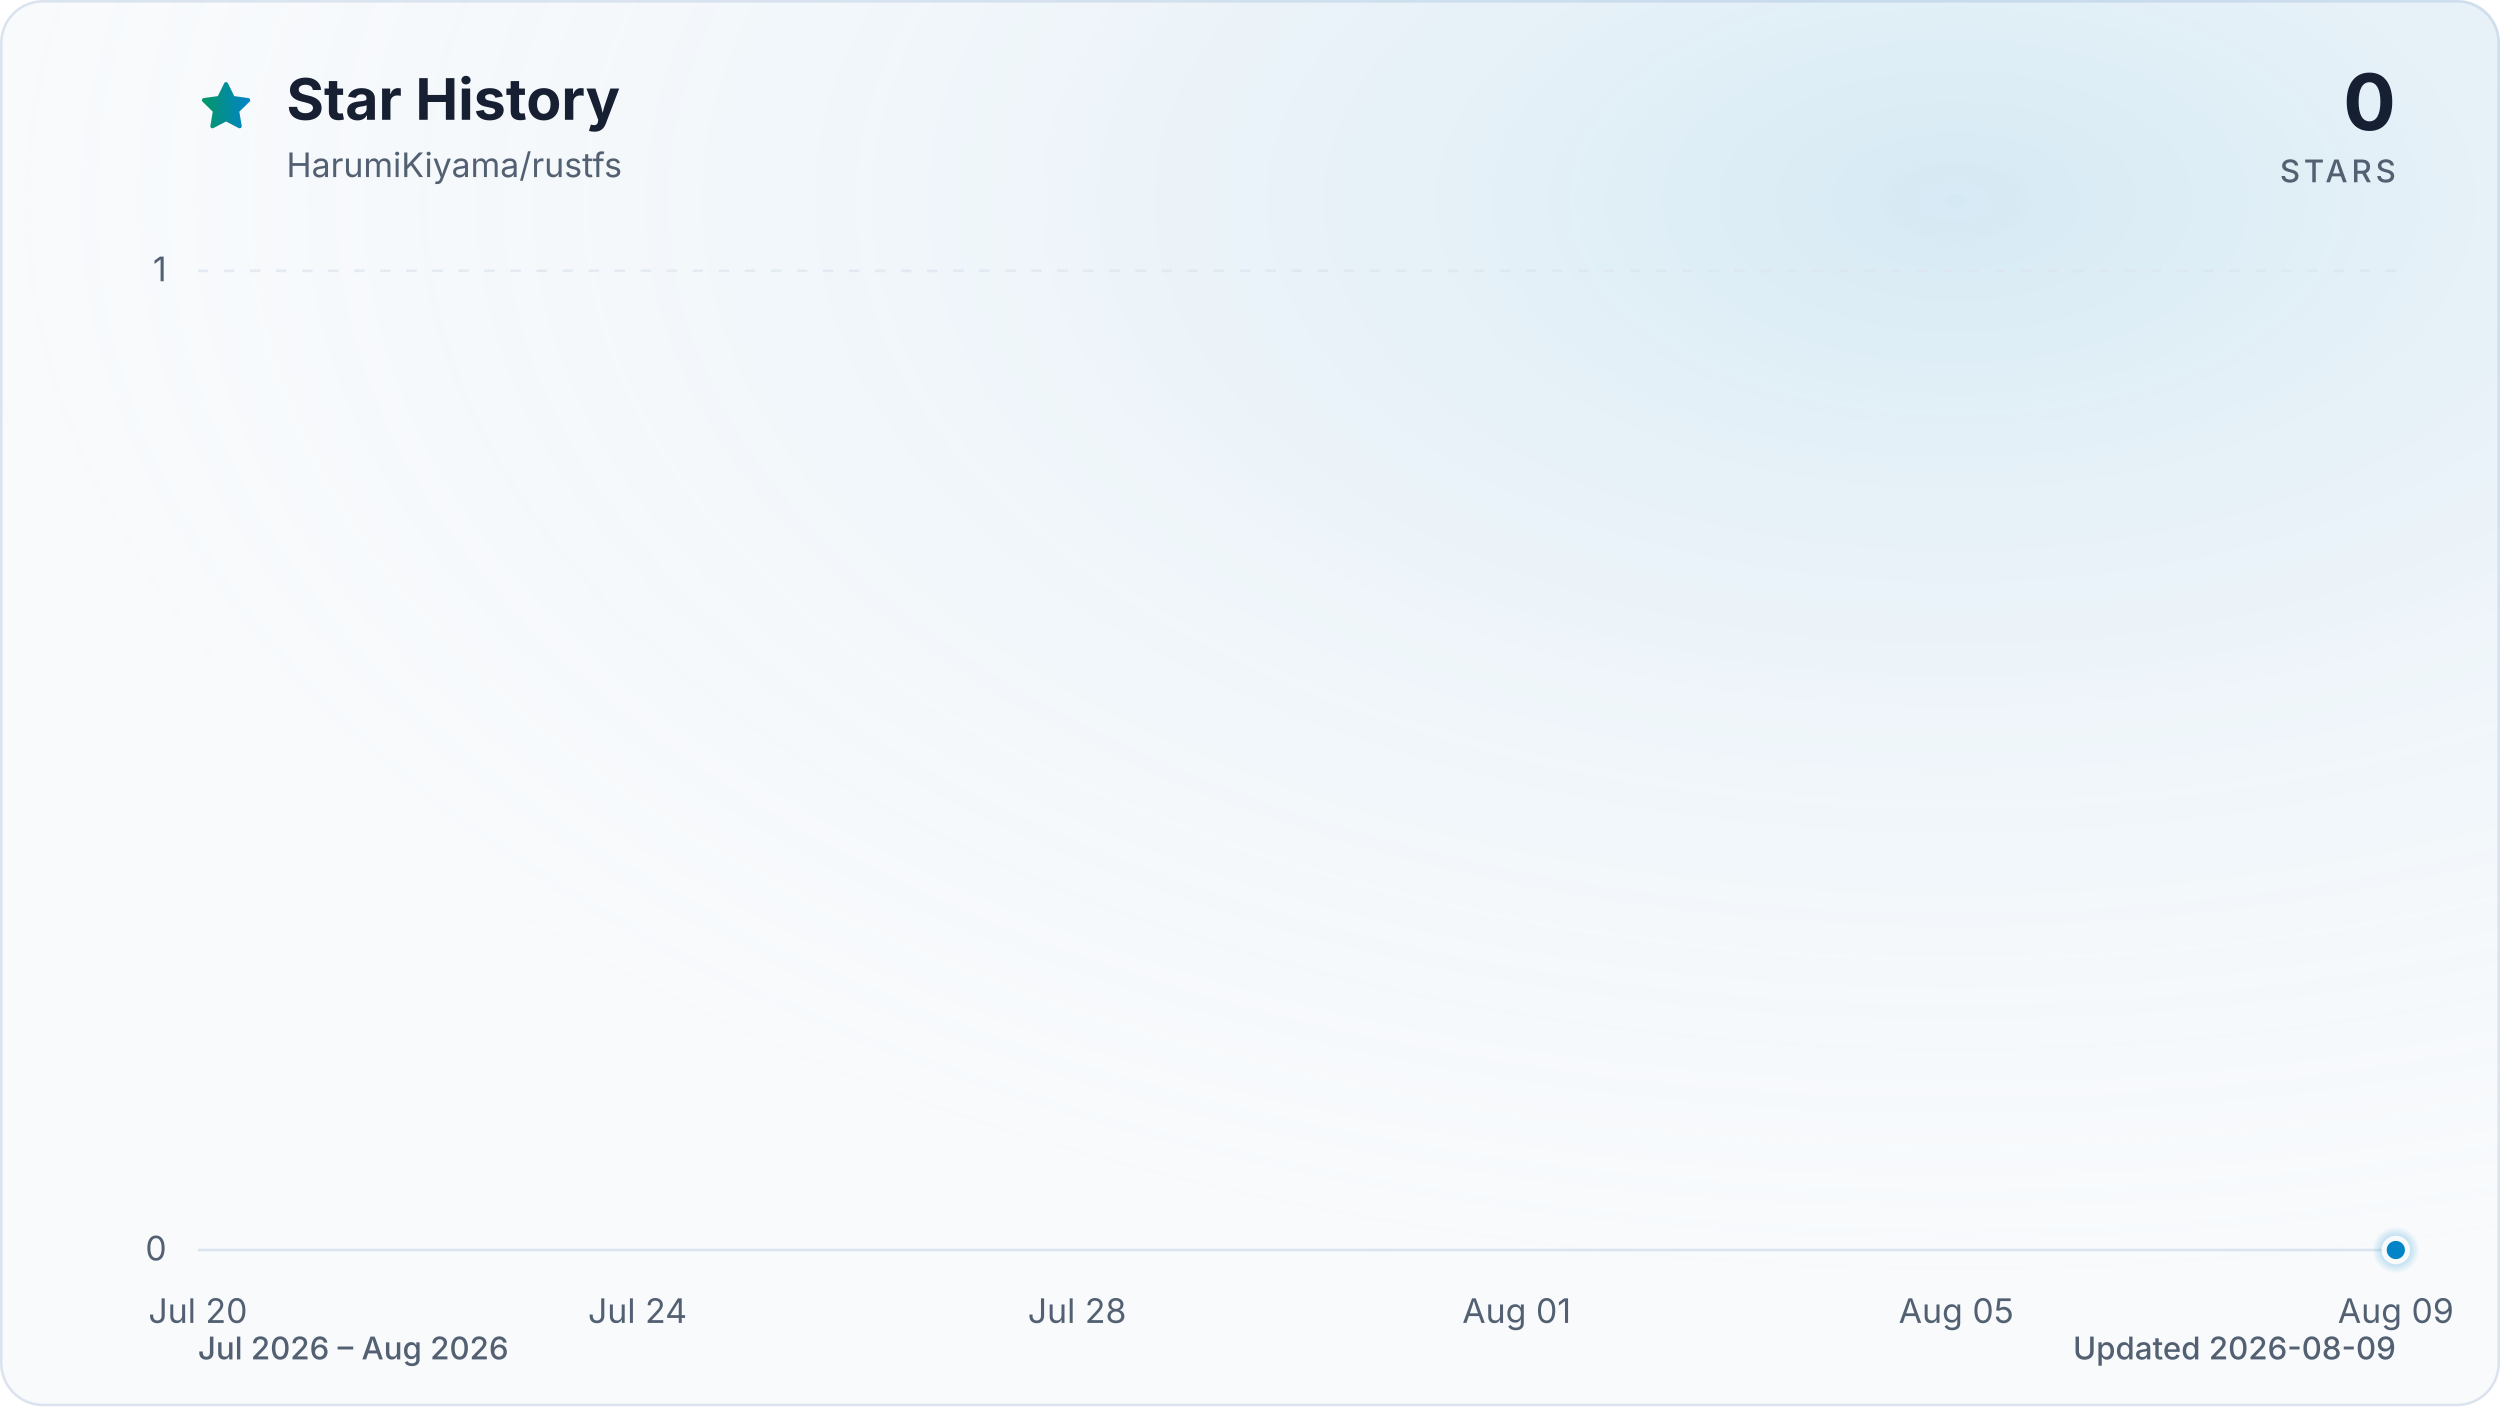
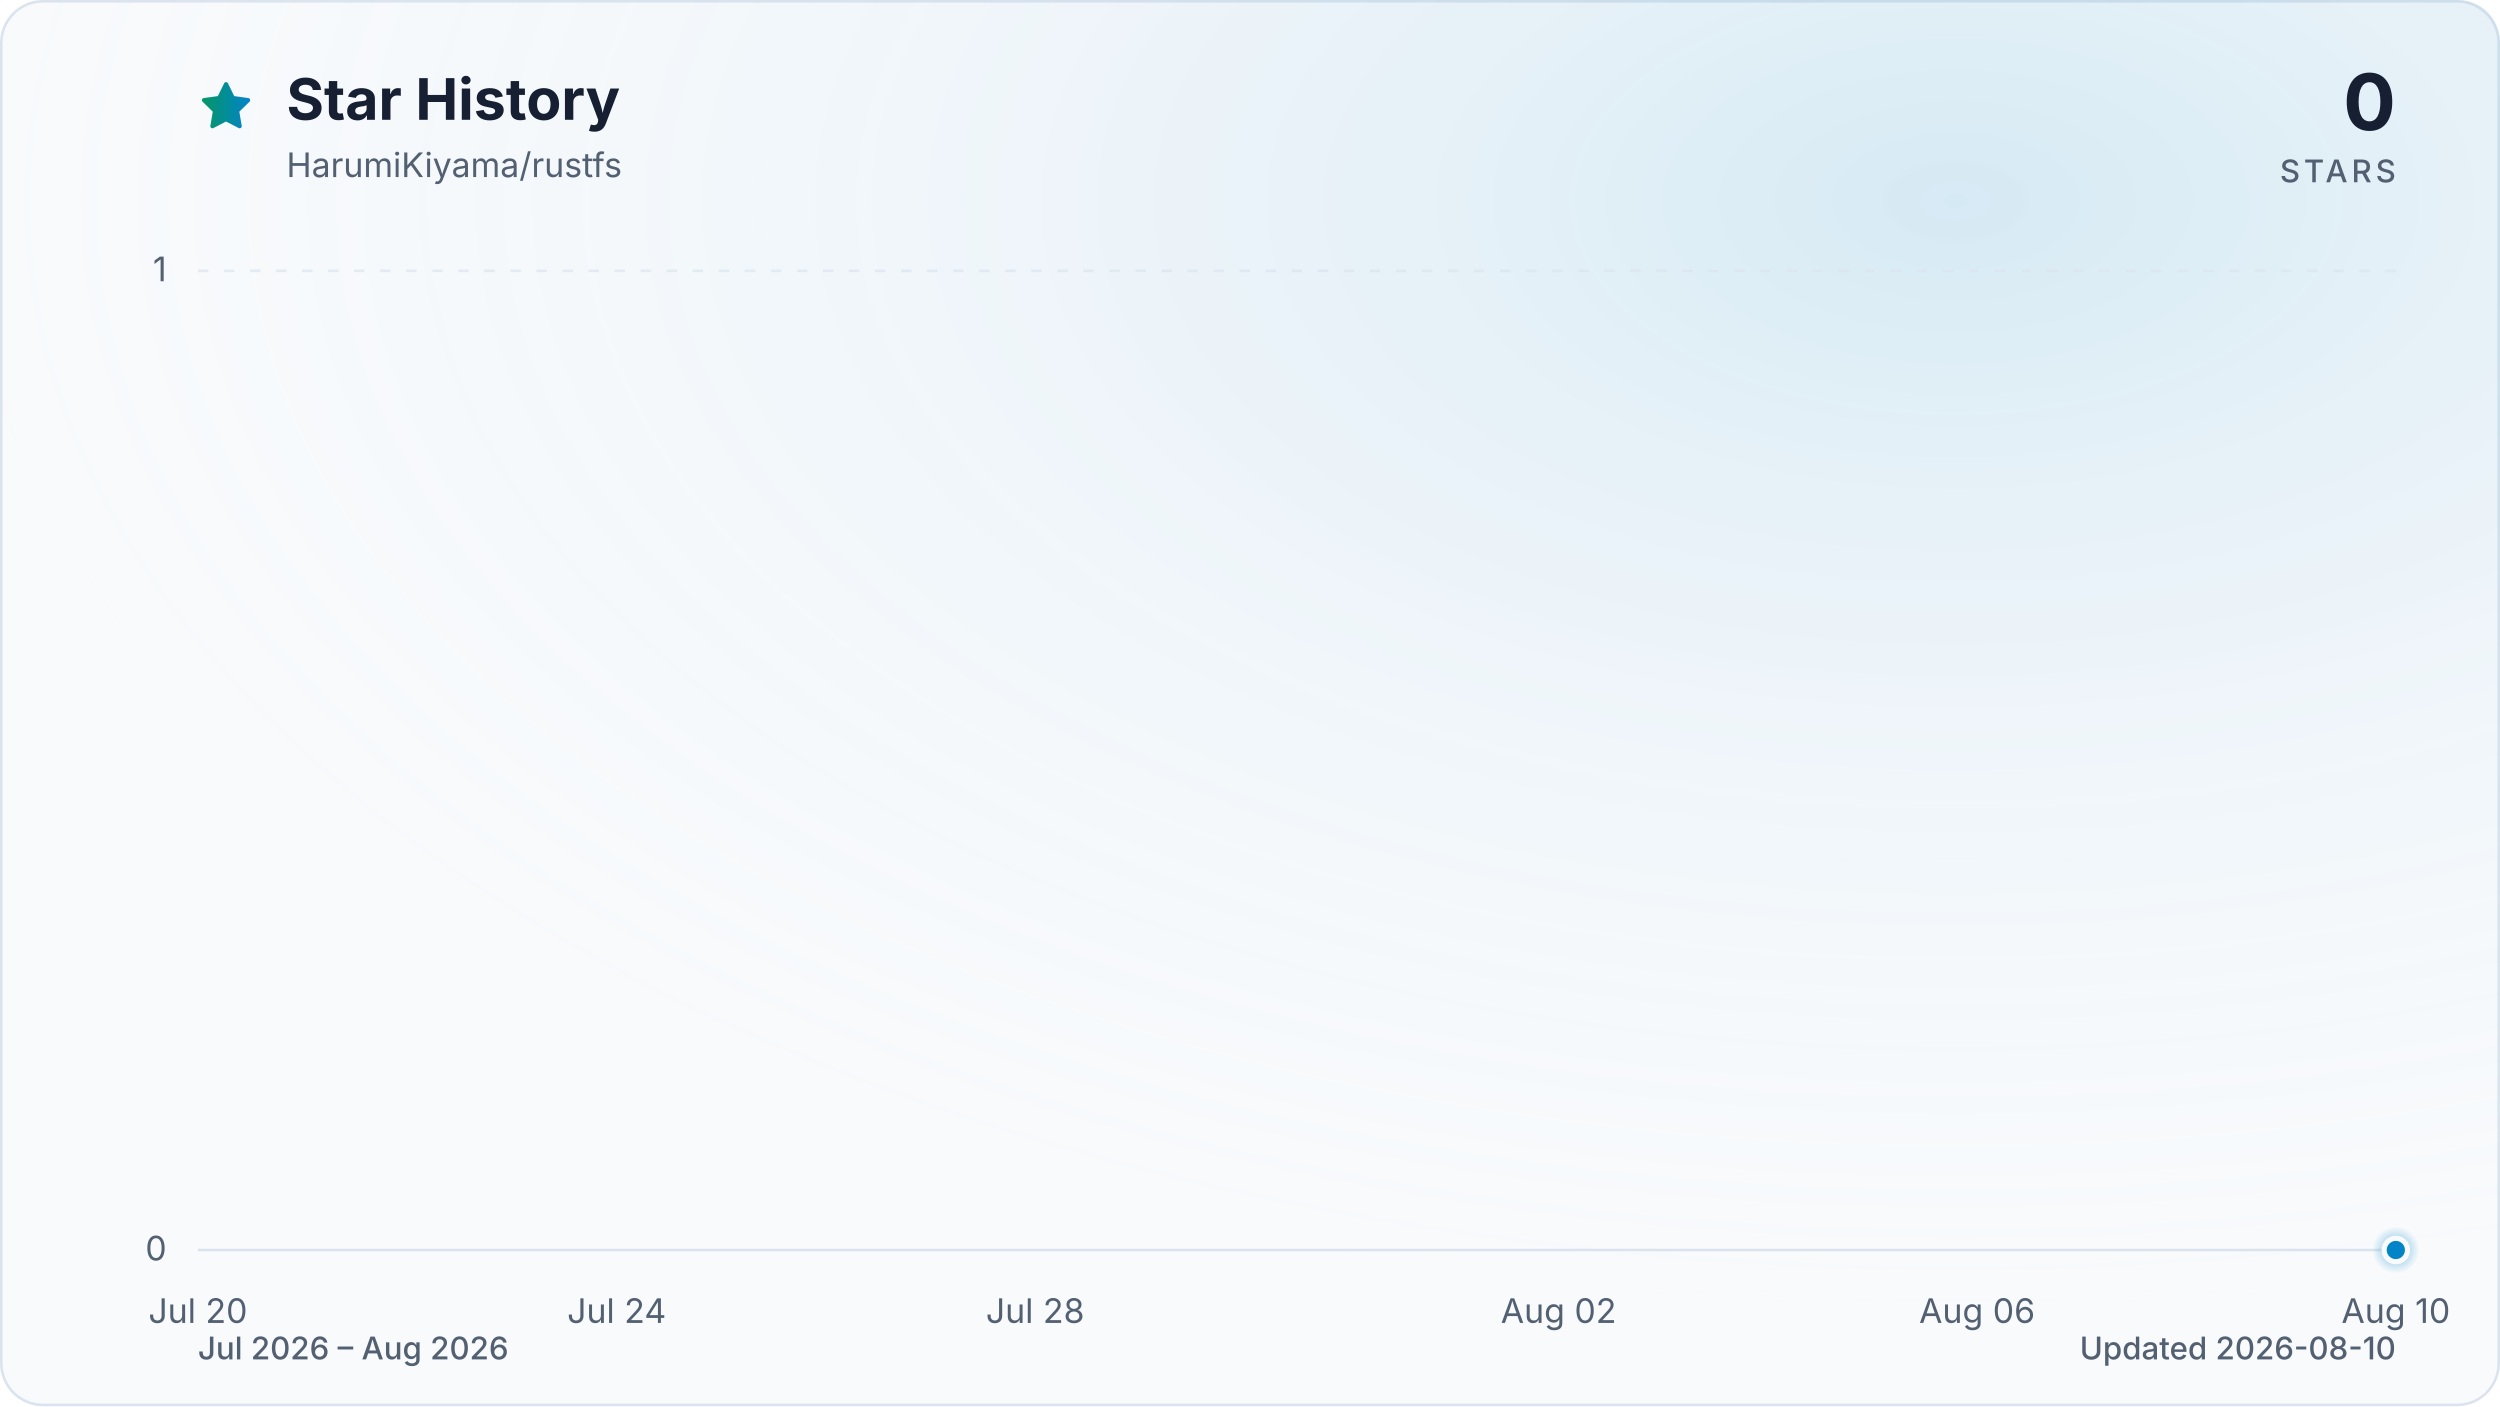
<svg xmlns="http://www.w3.org/2000/svg" viewBox="0 0 960 540" role="img" aria-labelledby="title description" data-style="gradient" data-variant="glow" data-animated="true">
  <defs>
    <linearGradient id="trend" x1="0" y1="0" x2="1" y2="0">
      <stop offset="0%" stop-color="#059669" />
      <stop offset="100%" stop-color="#0284c7" />
    </linearGradient>
    <linearGradient id="area" x1="0" y1="0" x2="0" y2="1">
      <stop offset="0%" stop-color="#059669" stop-opacity="0.30" />
      <stop offset="55%" stop-color="#0284c7" stop-opacity="0.10" />
      <stop offset="100%" stop-color="#0284c7" stop-opacity="0.01" />
    </linearGradient>
    <radialGradient id="marker-halo" cx="50%" cy="50%" r="50%">
      <stop offset="0%" stop-color="#0284c7" stop-opacity="0.55" />
      <stop offset="100%" stop-color="#0284c7" stop-opacity="0" />
    </radialGradient>
    <radialGradient id="surface-glow" cx="78%" cy="14%" r="80%">
      <stop offset="0%" stop-color="#0284c7" stop-opacity="0.14" />
      <stop offset="100%" stop-color="#f8fafc" stop-opacity="0" />
    </radialGradient>
    <filter id="trend-glow" x="-20%" y="-20%" width="140%" height="140%">
      <feGaussianBlur stdDeviation="7" />
    </filter>
  </defs>
  <style>
.trend-enter{transform-box:fill-box;transform-origin:center;animation:trend-enter 520ms cubic-bezier(0.16,1,0.3,1)}
.marker-enter{transform-box:fill-box;transform-origin:center;animation:marker-enter 320ms cubic-bezier(0.16,1,0.3,1) 200ms both}
.marker-pulse{transform-box:fill-box;transform-origin:center;animation:marker-pulse 2.6s ease-out infinite}
@keyframes trend-enter{from{opacity:.35;transform:translateY(10px)}to{opacity:1;transform:translateY(0)}}
@keyframes marker-enter{from{opacity:0;transform:scale(.4)}to{opacity:1;transform:scale(1)}}
@keyframes marker-pulse{0%{opacity:.5;transform:scale(.7)}70%,100%{opacity:0;transform:scale(2.1)}}
@media (prefers-reduced-motion:reduce){.trend-enter,.marker-enter,.marker-pulse{animation:none!important}}
@media (prefers-reduced-motion:reduce){.marker-pulse{opacity:0}}
</style>
  <rect x="0.5" y="0.5" width="959" height="539" fill="#f8fafc" stroke="#dbe4ee" stroke-width="1" rx="16" />
  <rect width="960" height="540" fill="url(#surface-glow)" rx="16" />
  <path d="M12 2.6l2.9 5.9 6.5.9-4.7 4.6 1.1 6.5-5.8-3-5.8 3 1.1-6.5-4.7-4.6 6.5-.9L12 2.6Z" transform="translate(76 30) scale(.9)" fill="url(#trend)" stroke="url(#trend)" stroke-width="1.8" stroke-linejoin="round" aria-hidden="true" />
  <text x="110" y="46" fill="#172033" font-family="ui-sans-serif, system-ui, -apple-system, BlinkMacSystemFont, 'Segoe UI', sans-serif" font-size="22" font-weight="700">Star History</text>
  <text x="110" y="68" fill="#526072" font-family="ui-sans-serif, system-ui, -apple-system, BlinkMacSystemFont, 'Segoe UI', sans-serif" font-size="13">HarumiKiyama/rustfs</text>
  <text x="920" y="50" fill="#172033" font-family="ui-sans-serif, system-ui, -apple-system, BlinkMacSystemFont, 'Segoe UI', sans-serif" font-size="30" font-weight="700" text-anchor="end">0</text>
  <text x="920" y="70" fill="#526072" font-family="ui-sans-serif, system-ui, -apple-system, BlinkMacSystemFont, 'Segoe UI', sans-serif" font-size="12" font-weight="500" letter-spacing="1.5" text-anchor="end">STARS</text>
  <line x1="76" y1="480.0" x2="920" y2="480.0" stroke="#dbe4ee" stroke-width="1" stroke-dasharray="0" opacity="1" />
  <text x="64" y="484.0" fill="#526072" font-family="ui-sans-serif, system-ui, -apple-system, BlinkMacSystemFont, 'Segoe UI', sans-serif" font-size="13" text-anchor="end">0</text>
  <line x1="76" y1="104.0" x2="920" y2="104.0" stroke="#dbe4ee" stroke-width="1" stroke-dasharray="4 6" opacity="0.7" />
  <text x="64" y="108.0" fill="#526072" font-family="ui-sans-serif, system-ui, -apple-system, BlinkMacSystemFont, 'Segoe UI', sans-serif" font-size="13" text-anchor="end">1</text>
  <text x="76.0" y="508" fill="#526072" font-family="ui-sans-serif, system-ui, -apple-system, BlinkMacSystemFont, 'Segoe UI', sans-serif" font-size="13" text-anchor="middle">Jul 20</text>
-   <text x="244.8" y="508" fill="#526072" font-family="ui-sans-serif, system-ui, -apple-system, BlinkMacSystemFont, 'Segoe UI', sans-serif" font-size="13" text-anchor="middle">Jul 24</text>
-   <text x="413.6" y="508" fill="#526072" font-family="ui-sans-serif, system-ui, -apple-system, BlinkMacSystemFont, 'Segoe UI', sans-serif" font-size="13" text-anchor="middle">Jul 28</text>
-   <text x="582.4" y="508" fill="#526072" font-family="ui-sans-serif, system-ui, -apple-system, BlinkMacSystemFont, 'Segoe UI', sans-serif" font-size="13" text-anchor="middle">Aug 01</text>
-   <text x="751.2" y="508" fill="#526072" font-family="ui-sans-serif, system-ui, -apple-system, BlinkMacSystemFont, 'Segoe UI', sans-serif" font-size="13" text-anchor="middle">Aug 05</text>
-   <text x="920.0" y="508" fill="#526072" font-family="ui-sans-serif, system-ui, -apple-system, BlinkMacSystemFont, 'Segoe UI', sans-serif" font-size="13" text-anchor="middle">Aug 09</text>
+   <text x="236.8" y="508" fill="#526072" font-family="ui-sans-serif, system-ui, -apple-system, BlinkMacSystemFont, 'Segoe UI', sans-serif" font-size="13" text-anchor="middle">Jul 24</text>
+   <text x="397.5" y="508" fill="#526072" font-family="ui-sans-serif, system-ui, -apple-system, BlinkMacSystemFont, 'Segoe UI', sans-serif" font-size="13" text-anchor="middle">Jul 28</text>
+   <text x="598.5" y="508" fill="#526072" font-family="ui-sans-serif, system-ui, -apple-system, BlinkMacSystemFont, 'Segoe UI', sans-serif" font-size="13" text-anchor="middle">Aug 02</text>
+   <text x="759.2" y="508" fill="#526072" font-family="ui-sans-serif, system-ui, -apple-system, BlinkMacSystemFont, 'Segoe UI', sans-serif" font-size="13" text-anchor="middle">Aug 06</text>
+   <text x="920.0" y="508" fill="#526072" font-family="ui-sans-serif, system-ui, -apple-system, BlinkMacSystemFont, 'Segoe UI', sans-serif" font-size="13" text-anchor="middle">Aug 10</text>
  <g class="trend-enter">
-     <path d="M 76.0 480.0 C 90.1 480.0, 104.1 480.0, 118.2 480.0 C 132.3 480.0, 146.3 480.0, 160.4 480.0 C 174.5 480.0, 188.5 480.0, 202.6 480.0 C 216.7 480.0, 230.7 480.0, 244.8 480.0 C 258.9 480.0, 272.9 480.0, 287.0 480.0 C 301.1 480.0, 315.1 480.0, 329.2 480.0 C 343.3 480.0, 357.3 480.0, 371.4 480.0 C 385.5 480.0, 399.5 480.0, 413.6 480.0 C 427.7 480.0, 441.7 480.0, 455.8 480.0 C 469.9 480.0, 483.9 480.0, 498.0 480.0 C 512.1 480.0, 526.1 480.0, 540.2 480.0 C 554.3 480.0, 568.3 480.0, 582.4 480.0 C 596.5 480.0, 610.5 480.0, 624.6 480.0 C 638.7 480.0, 652.7 480.0, 666.8 480.0 C 680.9 480.0, 694.9 480.0, 709.0 480.0 C 723.1 480.0, 737.1 480.0, 751.2 480.0 C 765.3 480.0, 779.3 480.0, 793.4 480.0 C 807.5 480.0, 821.5 480.0, 835.6 480.0 C 849.7 480.0, 863.7 480.0, 877.8 480.0 C 891.9 480.0, 905.9 480.0, 920.0 480.0 L 920.0 480.0 L 76.0 480.0 Z" fill="url(#area)" />
-     <path d="M 76.0 480.0 C 90.1 480.0, 104.1 480.0, 118.2 480.0 C 132.3 480.0, 146.3 480.0, 160.4 480.0 C 174.5 480.0, 188.5 480.0, 202.6 480.0 C 216.7 480.0, 230.7 480.0, 244.8 480.0 C 258.9 480.0, 272.9 480.0, 287.0 480.0 C 301.1 480.0, 315.1 480.0, 329.2 480.0 C 343.3 480.0, 357.3 480.0, 371.4 480.0 C 385.5 480.0, 399.5 480.0, 413.6 480.0 C 427.7 480.0, 441.7 480.0, 455.8 480.0 C 469.9 480.0, 483.9 480.0, 498.0 480.0 C 512.1 480.0, 526.1 480.0, 540.2 480.0 C 554.3 480.0, 568.3 480.0, 582.4 480.0 C 596.5 480.0, 610.5 480.0, 624.6 480.0 C 638.7 480.0, 652.7 480.0, 666.8 480.0 C 680.9 480.0, 694.9 480.0, 709.0 480.0 C 723.1 480.0, 737.1 480.0, 751.2 480.0 C 765.3 480.0, 779.3 480.0, 793.4 480.0 C 807.5 480.0, 821.5 480.0, 835.6 480.0 C 849.7 480.0, 863.7 480.0, 877.8 480.0 C 891.9 480.0, 905.9 480.0, 920.0 480.0" fill="none" stroke="url(#trend)" stroke-width="12" stroke-linecap="round" stroke-linejoin="round" opacity="0.16" filter="url(#trend-glow)" />
-     <path d="M 76.0 480.0 C 90.1 480.0, 104.1 480.0, 118.2 480.0 C 132.3 480.0, 146.3 480.0, 160.4 480.0 C 174.5 480.0, 188.5 480.0, 202.6 480.0 C 216.7 480.0, 230.7 480.0, 244.8 480.0 C 258.9 480.0, 272.9 480.0, 287.0 480.0 C 301.1 480.0, 315.1 480.0, 329.2 480.0 C 343.3 480.0, 357.3 480.0, 371.4 480.0 C 385.5 480.0, 399.5 480.0, 413.6 480.0 C 427.7 480.0, 441.7 480.0, 455.8 480.0 C 469.9 480.0, 483.9 480.0, 498.0 480.0 C 512.1 480.0, 526.1 480.0, 540.2 480.0 C 554.3 480.0, 568.3 480.0, 582.4 480.0 C 596.5 480.0, 610.5 480.0, 624.6 480.0 C 638.7 480.0, 652.7 480.0, 666.8 480.0 C 680.9 480.0, 694.9 480.0, 709.0 480.0 C 723.1 480.0, 737.1 480.0, 751.2 480.0 C 765.3 480.0, 779.3 480.0, 793.4 480.0 C 807.5 480.0, 821.5 480.0, 835.6 480.0 C 849.7 480.0, 863.7 480.0, 877.8 480.0 C 891.9 480.0, 905.9 480.0, 920.0 480.0" fill="none" stroke="url(#trend)" stroke-width="3" stroke-linecap="round" stroke-linejoin="round" />
+     <path d="M 76.0 480.0 C 89.4 480.0, 102.8 480.0, 116.2 480.0 C 129.6 480.0, 143.0 480.0, 156.4 480.0 C 169.8 480.0, 183.2 480.0, 196.6 480.0 C 210.0 480.0, 223.4 480.0, 236.8 480.0 C 250.2 480.0, 263.6 480.0, 277.0 480.0 C 290.3 480.0, 303.7 480.0, 317.1 480.0 C 330.5 480.0, 343.9 480.0, 357.3 480.0 C 370.7 480.0, 384.1 480.0, 397.5 480.0 C 410.9 480.0, 424.3 480.0, 437.7 480.0 C 451.1 480.0, 464.5 480.0, 477.9 480.0 C 491.3 480.0, 504.7 480.0, 518.1 480.0 C 531.5 480.0, 544.9 480.0, 558.3 480.0 C 571.7 480.0, 585.1 480.0, 598.5 480.0 C 611.9 480.0, 625.3 480.0, 638.7 480.0 C 652.1 480.0, 665.5 480.0, 678.9 480.0 C 692.3 480.0, 705.7 480.0, 719.0 480.0 C 732.4 480.0, 745.8 480.0, 759.2 480.0 C 772.6 480.0, 786.0 480.0, 799.4 480.0 C 812.8 480.0, 826.2 480.0, 839.6 480.0 C 853.0 480.0, 866.4 480.0, 879.8 480.0 C 893.2 480.0, 906.6 480.0, 920.0 480.0 L 920.0 480.0 L 76.0 480.0 Z" fill="url(#area)" />
+     <path d="M 76.0 480.0 C 89.4 480.0, 102.8 480.0, 116.2 480.0 C 129.6 480.0, 143.0 480.0, 156.4 480.0 C 169.8 480.0, 183.2 480.0, 196.6 480.0 C 210.0 480.0, 223.4 480.0, 236.8 480.0 C 250.2 480.0, 263.6 480.0, 277.0 480.0 C 290.3 480.0, 303.7 480.0, 317.1 480.0 C 330.5 480.0, 343.9 480.0, 357.3 480.0 C 370.7 480.0, 384.1 480.0, 397.5 480.0 C 410.9 480.0, 424.3 480.0, 437.7 480.0 C 451.1 480.0, 464.5 480.0, 477.9 480.0 C 491.3 480.0, 504.7 480.0, 518.1 480.0 C 531.5 480.0, 544.9 480.0, 558.3 480.0 C 571.7 480.0, 585.1 480.0, 598.5 480.0 C 611.9 480.0, 625.3 480.0, 638.7 480.0 C 652.1 480.0, 665.5 480.0, 678.9 480.0 C 692.3 480.0, 705.7 480.0, 719.0 480.0 C 732.4 480.0, 745.8 480.0, 759.2 480.0 C 772.6 480.0, 786.0 480.0, 799.4 480.0 C 812.8 480.0, 826.2 480.0, 839.6 480.0 C 853.0 480.0, 866.4 480.0, 879.8 480.0 C 893.2 480.0, 906.6 480.0, 920.0 480.0" fill="none" stroke="url(#trend)" stroke-width="12" stroke-linecap="round" stroke-linejoin="round" opacity="0.16" filter="url(#trend-glow)" />
+     <path d="M 76.0 480.0 C 89.4 480.0, 102.8 480.0, 116.2 480.0 C 129.6 480.0, 143.0 480.0, 156.4 480.0 C 169.8 480.0, 183.2 480.0, 196.6 480.0 C 210.0 480.0, 223.4 480.0, 236.8 480.0 C 250.2 480.0, 263.6 480.0, 277.0 480.0 C 290.3 480.0, 303.7 480.0, 317.1 480.0 C 330.5 480.0, 343.9 480.0, 357.3 480.0 C 370.7 480.0, 384.1 480.0, 397.5 480.0 C 410.9 480.0, 424.3 480.0, 437.7 480.0 C 451.1 480.0, 464.5 480.0, 477.9 480.0 C 491.3 480.0, 504.7 480.0, 518.1 480.0 C 531.5 480.0, 544.9 480.0, 558.3 480.0 C 571.7 480.0, 585.1 480.0, 598.5 480.0 C 611.9 480.0, 625.3 480.0, 638.7 480.0 C 652.1 480.0, 665.5 480.0, 678.9 480.0 C 692.3 480.0, 705.7 480.0, 719.0 480.0 C 732.4 480.0, 745.8 480.0, 759.2 480.0 C 772.6 480.0, 786.0 480.0, 799.4 480.0 C 812.8 480.0, 826.2 480.0, 839.6 480.0 C 853.0 480.0, 866.4 480.0, 879.8 480.0 C 893.2 480.0, 906.6 480.0, 920.0 480.0" fill="none" stroke="url(#trend)" stroke-width="3" stroke-linecap="round" stroke-linejoin="round" />
  </g>
  <g class="marker-enter">
    <circle class="marker-pulse" cx="920.0" cy="480.0" r="9" fill="url(#marker-halo)" />
    <circle cx="920.0" cy="480.0" r="4.5" fill="#0284c7" stroke="#f8fafc" stroke-width="2" />
  </g>
  <text x="76" y="522" fill="#526072" font-family="ui-sans-serif, system-ui, -apple-system, BlinkMacSystemFont, 'Segoe UI', sans-serif" font-size="12" font-weight="500">Jul 2026 – Aug 2026</text>
-   <text x="920" y="522" fill="#526072" font-family="ui-sans-serif, system-ui, -apple-system, BlinkMacSystemFont, 'Segoe UI', sans-serif" font-size="12" font-weight="500" text-anchor="end">Updated 2026-08-09</text>
+   <text x="920" y="522" fill="#526072" font-family="ui-sans-serif, system-ui, -apple-system, BlinkMacSystemFont, 'Segoe UI', sans-serif" font-size="12" font-weight="500" text-anchor="end">Updated 2026-08-10</text>
</svg>
